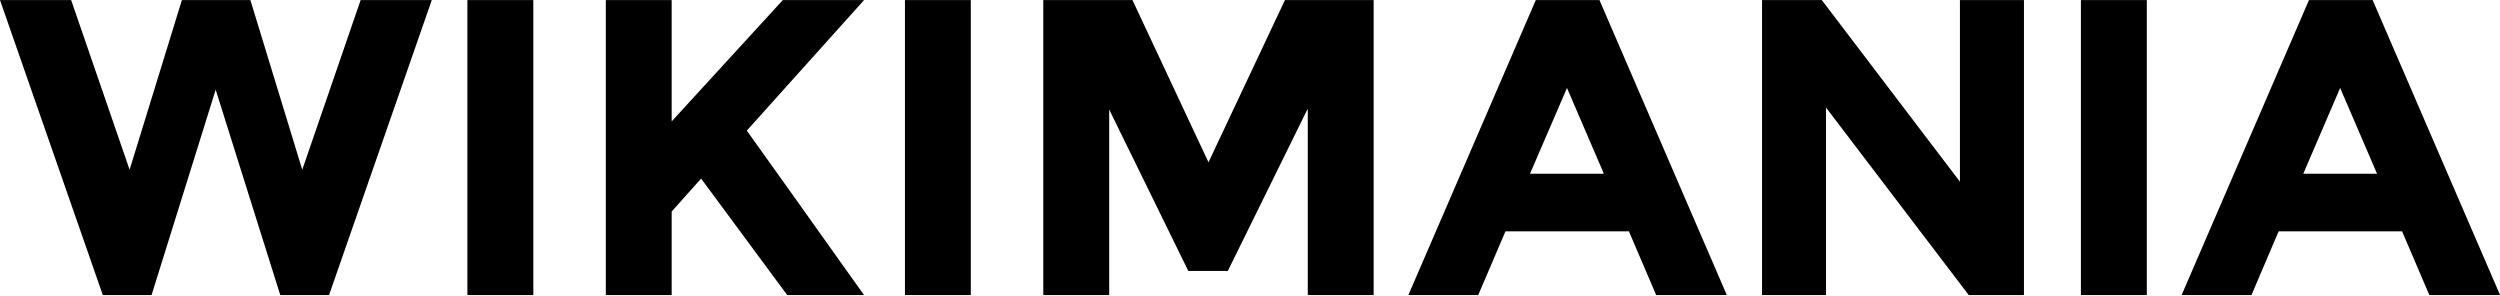
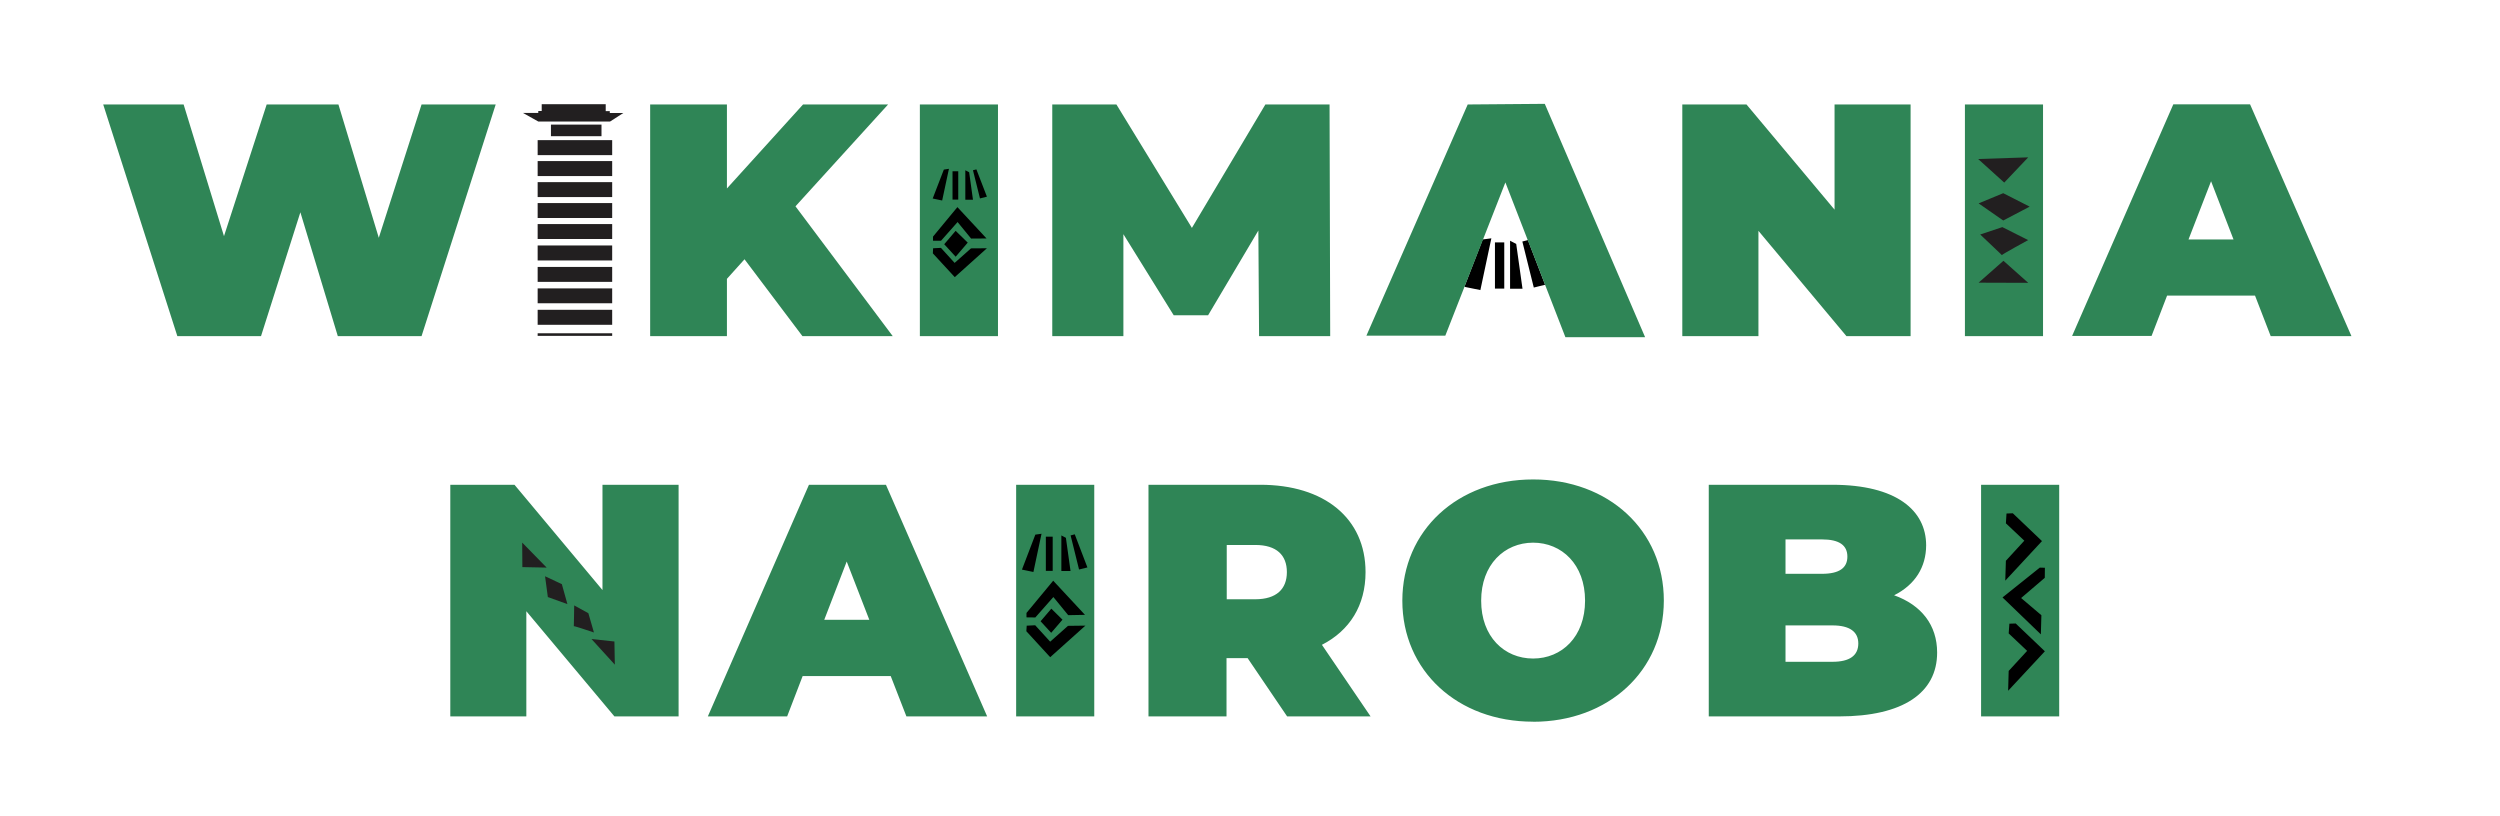
- <svg xmlns="http://www.w3.org/2000/svg" viewBox="0 0 144 17">
-   <path d="M7.465 9.777 10.477.004h3.945l2.988 9.773L20.773.004h4.098l-5.918 16.992h-2.809L12.423 5.168 8.73 16.996H5.922L0 .004h4.098zM26.922.004h3.797v16.992h-3.797zM34.895.004h3.793v6.988L45.09.004h4.68l-6.754 7.52c.582.811 1.67 2.33 3.238 4.535 1.57 2.2 2.73 3.85 3.516 4.937h-4.426l-4.96-6.71-1.696 1.898v4.812h-3.793zM52.125.004h3.793v16.992h-3.793zM75.301 6.309l-4.578 9.297h-2.277L63.89 6.309v10.688h-3.797V.005h5.137l4.379 9.343L74.012.005h5.11v16.992h-3.794V6.309zM119.86.004h3.797v16.992h-3.797zM139.93 16.996l-1.57-3.672h-7.11l-1.566 3.672h-4.023L132.996.004h3.668l7.34 16.992zm-5.137-11.93-2.125 4.941h4.25zM95.395 16.996l-1.57-3.672h-7.11l-1.57 3.672h-4.023L88.462.004h3.667l7.336 16.992zm-5.137-11.93-2.129 4.941h4.254zM116.58 16.996V.004h-3.688v10.461L104.936.004h-3.442v16.992h3.684V6.195l8.222 10.801z" />
+ <svg xmlns="http://www.w3.org/2000/svg" viewBox="0 0 122.64 40">
+   <g fill="#2f8556">
+     <path d="m107.36 11.746 1.106-2.855 1.101 2.855zm4.031 4.742h3.961l-4.973-11.37h-3.765l-4.965 11.362h3.898l.762-1.98h4.313zM96.391 5.125h3.832v11.363h-3.832zM89.996 5.125v5.16l-4.32-5.16h-3.149v11.363h3.735v-5.164l4.316 5.164h3.148V5.125zM65.254 16.488l-.031-11.363h-3.149L58.47 11.18l-3.703-6.055H51.62v11.363h3.489v-5l2.468 3.977h1.688l2.465-4.157.035 5.18zM45.125 5.125h3.832v11.363h-3.832zM39.363 16.488h4.43l-4.77-6.367 4.543-4.996h-4.172l-3.734 4.12v-4.12h-3.766v11.363h3.766v-2.809l.863-.96zM20.68 5.125l-2.098 6.54-1.98-6.54h-3.52l-2.094 6.46-1.98-6.46H5.063l3.636 11.363h4.106l1.93-6.074 1.836 6.074h4.109l3.637-11.363z" />
+   </g>
+   <g fill="#221f20">
+     <path d="M26.574 5.11v.335h-.168v.094h-.754l.754.422h3.523l.649-.418h-.664v-.09h-.2V5.11zM27.027 6.113h2.48v.57h-2.48zM26.375 6.875h3.656v.734h-3.656zM26.375 7.902h3.656v.735h-3.656zM26.375 8.934h3.656v.734h-3.656zM26.375 9.96h3.656v.735h-3.656zM26.375 10.992h3.656v.734h-3.656zM26.375 12.043h3.656v.734h-3.656zM26.375 13.094h3.656v.734h-3.656zM26.375 14.148h3.656v.73h-3.656zM26.375 15.199h3.656v.734h-3.656zM26.375 16.348h3.656v.129h-3.656z" />
+   </g>
+   <g stroke="#000" stroke-width=".8">
+     <path stroke-width=".124" d="m45.825 12.406.008-.168.3-.015.692.761.832-.738.594-.004-1.41 1.266zM45.832 11.746h.305l.84-.949.691.844.586-.004-1.285-1.383-1.137 1.375z" />
+     <path stroke-width=".124" d="m46.403 11.98.477.52.508-.594-.504-.492z" />
+   </g>
+   <g fill="#221f20">
+     <path d="m97.039 7.8 2.457-.081-1.176 1.238zM98.27 9.477l-1.207.5 1.207.84 1.297-.68zM98.227 11.141l-1.086.363s1.09 1.03 1.063 1.012c-.024-.023 1.29-.738 1.289-.738zM98.281 12.793l-1.219 1.074 2.434.008z" />
+   </g>
+   <g fill="#2f8556">
+     <path d="M97.184 23.781h3.832v11.363h-3.832zM89.895 32.465H87.59V30.68h2.305c.844 0 1.27.312 1.266.894s-.422.891-1.266.891m-.52-6.004c.86 0 1.25.293 1.25.844s-.39.844-1.25.844H87.59V26.46zm3.54 2.742c1.04-.52 1.57-1.39 1.574-2.449 0-1.72-1.46-2.97-4.594-2.973h-6.07v11.363h6.394c3.13 0 4.81-1.15 4.809-3.132 0-1.35-.773-2.33-2.11-2.81M75.207 32.305c-1.41 0-2.55-1.07-2.547-2.84 0-1.77 1.14-2.84 2.547-2.844 1.41 0 2.55 1.07 2.55 2.844 0 1.77-1.14 2.84-2.55 2.84m0 3.102c3.7 0 6.41-2.5 6.414-5.942s-2.71-5.95-6.414-5.945c-3.7 0-6.41 2.5-6.414 5.945 0 3.44 2.71 5.94 6.414 5.938M63.129 28.066c0 .828-.508 1.33-1.55 1.332h-1.4v-2.664h1.4c1.05 0 1.55.504 1.55 1.332m.012 7.078h4.094l-2.387-3.512c1.36-.695 2.14-1.93 2.14-3.566 0-2.64-2.02-4.29-5.175-4.285H56.34v11.363h3.828v-2.86h1.035zM49.848 23.781h3.832v11.363h-3.832zM40.434 30.406l1.102-2.86 1.109 2.86zm4.031 4.738h3.961l-4.965-11.363h-3.777l-4.96 11.363h3.89l.761-1.98h4.32zM29.555 23.781v5.164l-4.316-5.164H22.09v11.363h3.73v-5.16l4.321 5.16h3.148V23.781z" />
+   </g>
+   <path stroke="#000" stroke-width=".136" d="m50.418 30.941.012-.183.324-.016.758.832.906-.805.648-.008-1.543 1.383zM50.423 30.218l.336.004.917-1.039.758.926.637-.012-1.402-1.507-1.246 1.503z" />
+   <path d="m51.047 30.477.52.566.554-.644-.547-.54zM53.344 27.836l-.41.102-.414-1.672.203-.055zM52.516 28.012h-.45v-1.746l.223.117zM51.305 26.328h.336v1.676h-.336zM50.695 28.059l-.562-.117.656-1.715.304-.043z" />
+   <g fill="#221f20">
+     <path d="m25.617 26.617 1.2 1.227-1.192-.024zM27.562 28.656l-.824-.387.137 1.02.96.347zM28.863 30.082l-.695-.383s-.016 1.05-.02 1.02c-.004-.028.988.309.988.308zM30.141 31.469l-1.125-.121 1.145 1.258z" />
+   </g>
+   <g stroke="#000">
+     <path stroke-width=".155" d="m98.711 25.258-.207.008-.023.375.933.879-.937 1.02-.023.741 1.609-1.734zM98.852 30.664l-.207.007-.027.371.934.883-.938 1.02-.02.738 1.61-1.73zM100.236 27.927l-.004.382-1.203 1.028 1.035.879-.02.726-1.691-1.629 1.738-1.39z" />
+   </g>
+   <path d="m75.797 13.969-.555.137-.562-2.258.273-.07zM74.688 14.164h-.61v-2.355l.301.156zM73.336 11.891h.457v2.266h-.457zM72.621 14.23l-.785-.16.902-2.324.422-.055z" />
+   <path fill="#2f8556" d="m72 5.125-4.969 11.34h3.871l2.946-7.516 2.945 7.594h3.91L75.781 5.094z" />
+   <path d="m48.414 9.648-.34.086-.344-1.382.168-.043zM47.73 9.797h-.375V8.352l.188.097zM46.727 8.402h.281v1.39h-.281zM46.219 9.836l-.465-.098.547-1.418.25-.039z" />
</svg>
